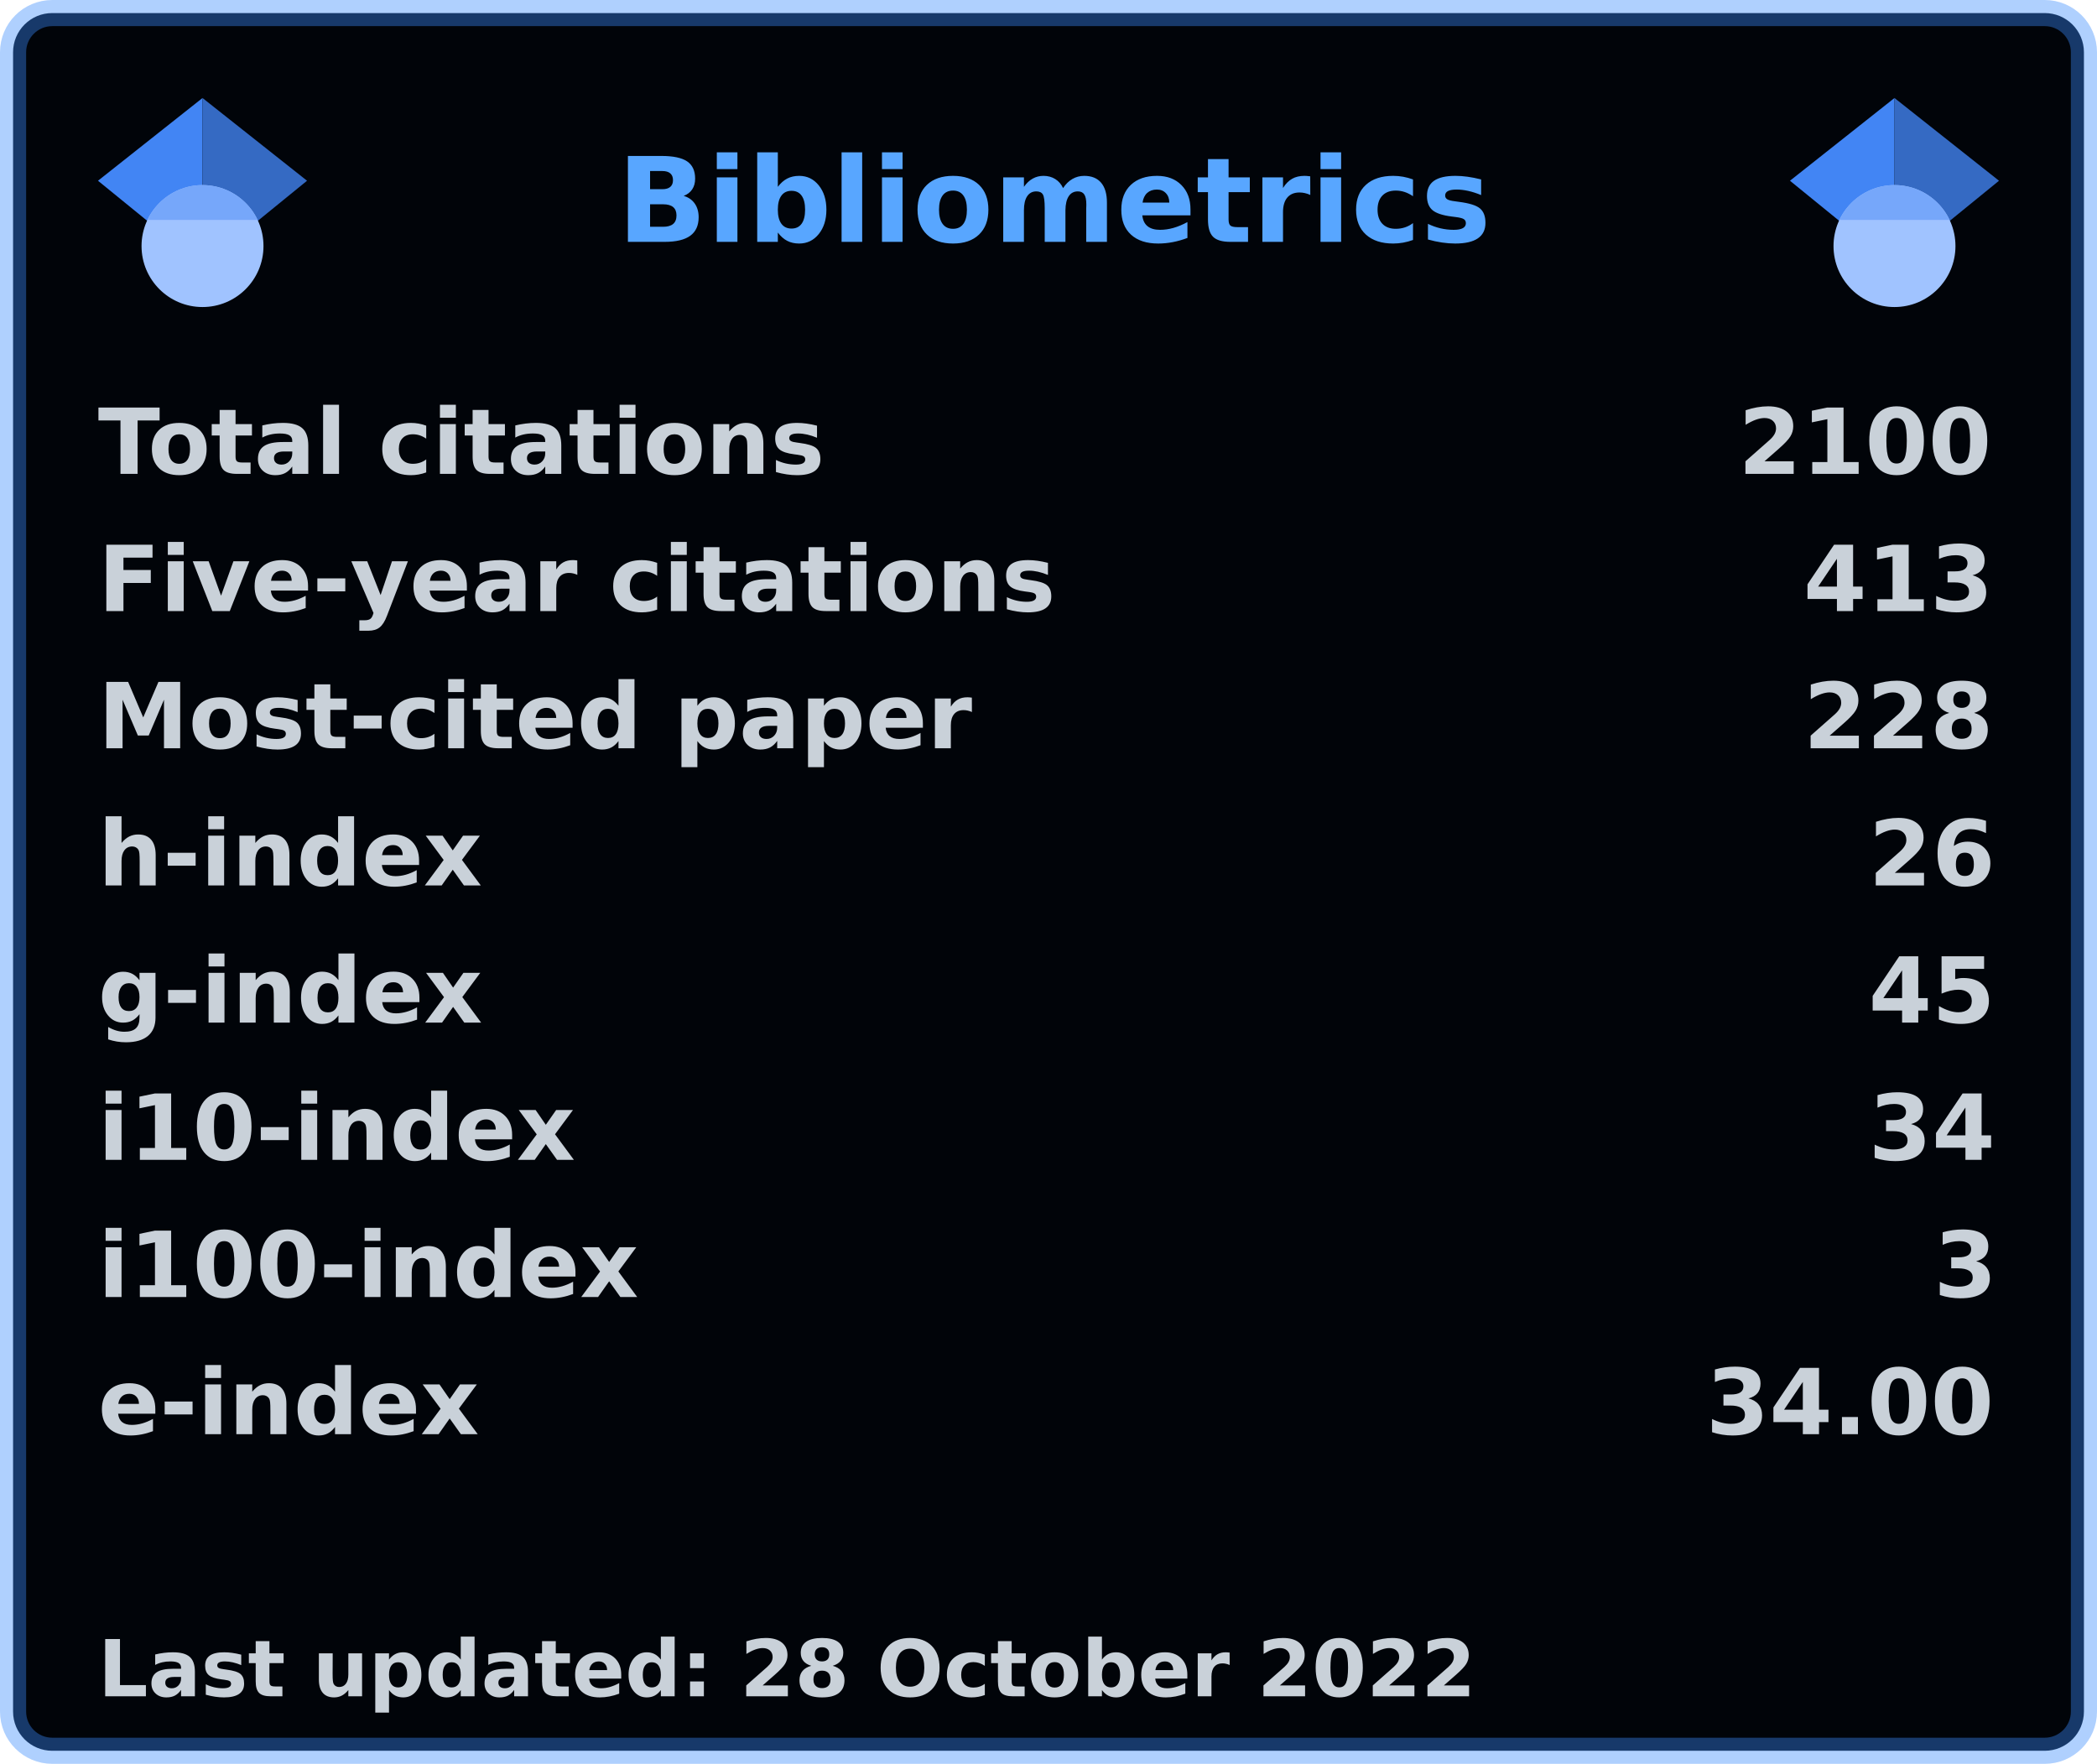
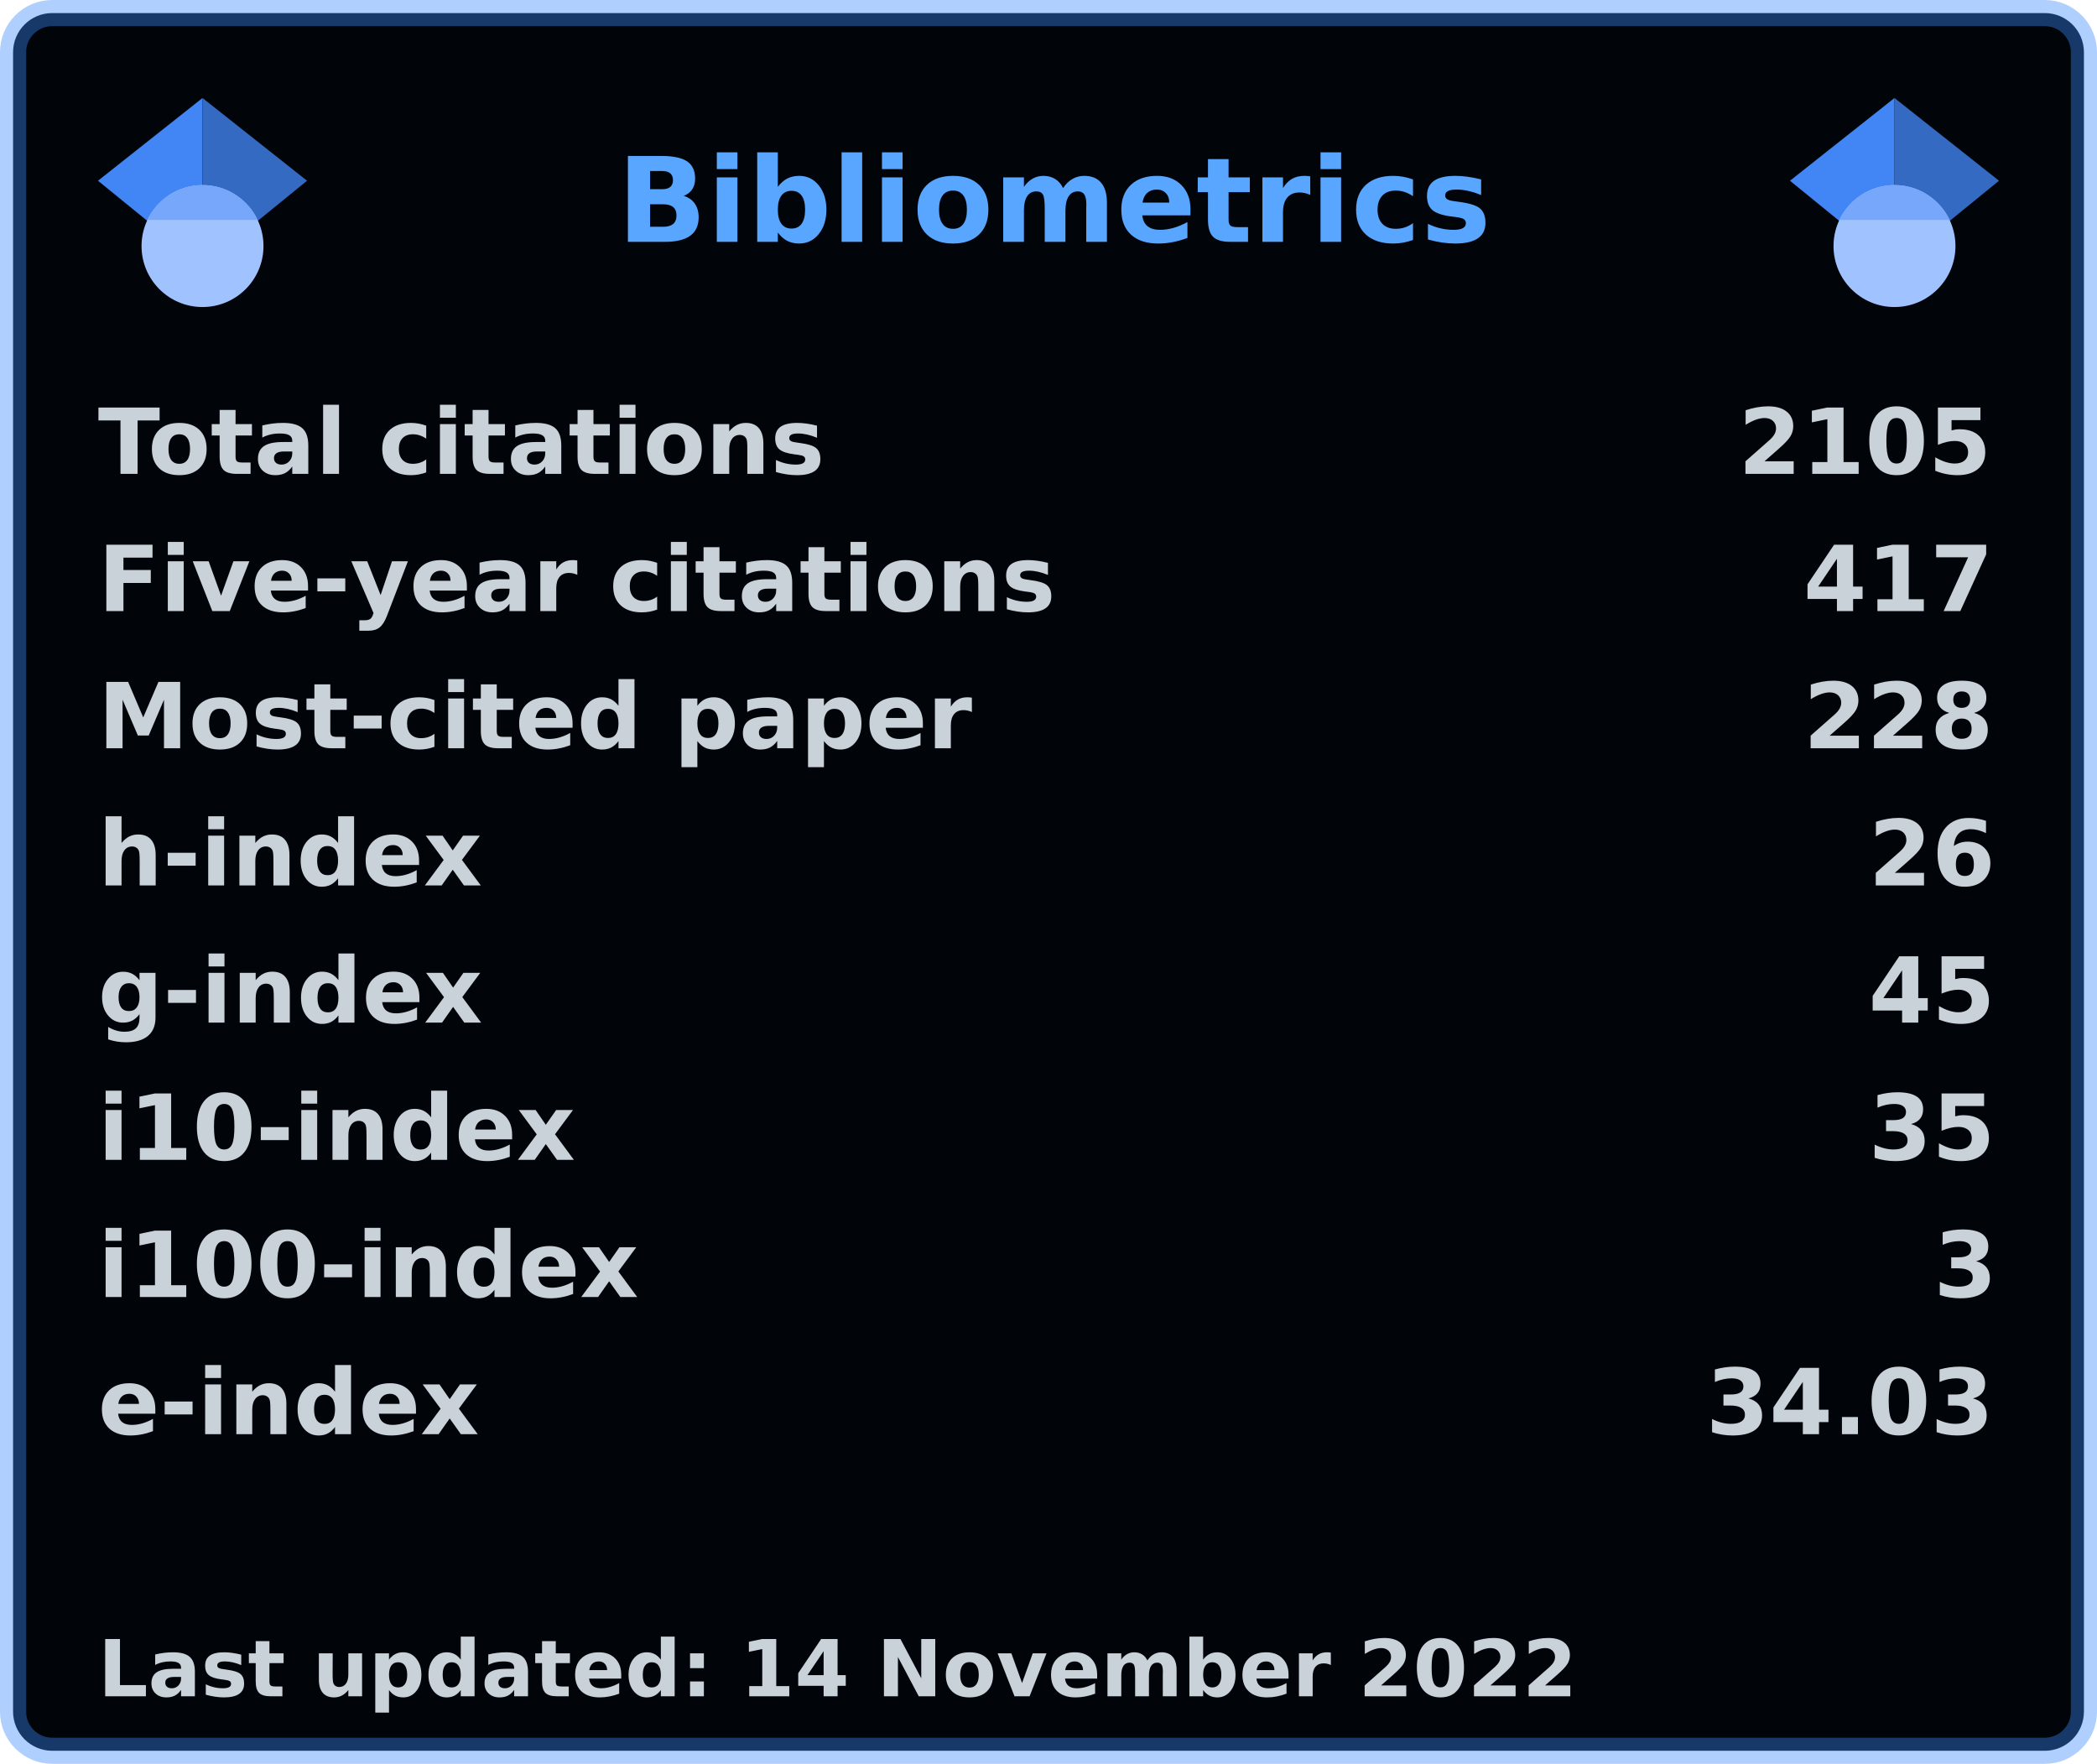
<svg xmlns="http://www.w3.org/2000/svg" width="321" height="270" viewBox="0 0 321 270" lang="en" xml:lang="en">
  <rect x="2" y="2" stroke-width="4" rx="6" width="317" height="266" stroke="rgba(56,139,253,0.4)" fill="#010409" />
  <g font-weight="600" font-size="110pt" font-family="Verdana,Geneva,DejaVu Sans,sans-serif" text-rendering="geometricPrecision">
    <text x="768" y="301" lengthAdjust="spacingAndGlyphs" textLength="1074" transform="scale(0.123)" fill="#58a6ff">Bibliometrics</text>
    <g fill="#c9d1d9">
      <g transform="translate(15, 60)">
        <g transform="scale(0.095)">
          <text lengthAdjust="spacingAndGlyphs" textLength="1170" x="0" y="132">Total citations</text>
-           <text lengthAdjust="spacingAndGlyphs" textLength="420" x="2643" y="132">2100</text>
+           <text lengthAdjust="spacingAndGlyphs" textLength="420" x="2643" y="132">2105</text>
        </g>
      </g>
      <g transform="translate(15, 81)">
        <g transform="scale(0.095)">
          <text lengthAdjust="spacingAndGlyphs" textLength="1524" x="0" y="132">Five-year citations</text>
-           <text lengthAdjust="spacingAndGlyphs" textLength="315" x="2748" y="132">413</text>
+           <text lengthAdjust="spacingAndGlyphs" textLength="315" x="2748" y="132">417</text>
        </g>
      </g>
      <g transform="translate(15, 102)">
        <g transform="scale(0.095)">
          <text lengthAdjust="spacingAndGlyphs" textLength="1395" x="0" y="132">Most-cited paper</text>
          <text lengthAdjust="spacingAndGlyphs" textLength="315" x="2748" y="132">228</text>
        </g>
      </g>
      <g transform="translate(15, 123)">
        <g transform="scale(0.095)">
          <text lengthAdjust="spacingAndGlyphs" textLength="621" x="0" y="132">h-index</text>
          <text lengthAdjust="spacingAndGlyphs" textLength="210" x="2853" y="132">26</text>
        </g>
      </g>
      <g transform="translate(15, 144)">
        <g transform="scale(0.095)">
          <text lengthAdjust="spacingAndGlyphs" textLength="621" x="0" y="132">g-index</text>
          <text lengthAdjust="spacingAndGlyphs" textLength="210" x="2853" y="132">45</text>
        </g>
      </g>
      <g transform="translate(15, 165)">
        <g transform="scale(0.095)">
          <text lengthAdjust="spacingAndGlyphs" textLength="772" x="0" y="132">i10-index</text>
-           <text lengthAdjust="spacingAndGlyphs" textLength="210" x="2853" y="132">34</text>
+           <text lengthAdjust="spacingAndGlyphs" textLength="210" x="2853" y="132">35</text>
        </g>
      </g>
      <g transform="translate(15, 186)">
        <g transform="scale(0.095)">
          <text lengthAdjust="spacingAndGlyphs" textLength="878" x="0" y="132">i100-index</text>
          <text lengthAdjust="spacingAndGlyphs" textLength="105" x="2958" y="132">3</text>
        </g>
      </g>
      <g transform="translate(15, 207)">
        <g transform="scale(0.095)">
          <text lengthAdjust="spacingAndGlyphs" textLength="618" x="0" y="132">e-index</text>
-           <text lengthAdjust="spacingAndGlyphs" textLength="472" x="2591" y="132">34.00</text>
+           <text lengthAdjust="spacingAndGlyphs" textLength="472" x="2591" y="132">34.03</text>
        </g>
      </g>
      <g transform="translate(15, 249)">
        <g transform="scale(0.082)">
-           <text lengthAdjust="spacingAndGlyphs" textLength="2579" x="0" y="130">Last updated: 28 October 2022</text>
+           <text lengthAdjust="spacingAndGlyphs" textLength="2776" x="0" y="130">Last updated: 14 November 2022</text>
        </g>
      </g>
      <svg x="15" y="15" width="32" height="32" viewBox="0 0 512 512">
        <path fill="#4285f4" d="M256 411.12L0 202.667 256 0z" />
        <path fill="#356ac3" d="M256 411.12l256-208.453L256 0z" />
        <circle fill="#a0c3ff" cx="256" cy="362.667" r="149.333" />
        <path fill="#76a7fa" d="M121.037 298.667c23.968-50.453 75.392-85.334 134.963-85.334s110.995 34.881 134.963 85.334H121.037z" />
      </svg>
      <svg x="274" y="15" width="32" height="32" viewBox="0 0 512 512">
        <path fill="#4285f4" d="M256 411.12L0 202.667 256 0z" />
        <path fill="#356ac3" d="M256 411.12l256-208.453L256 0z" />
        <circle fill="#a0c3ff" cx="256" cy="362.667" r="149.333" />
        <path fill="#76a7fa" d="M121.037 298.667c23.968-50.453 75.392-85.334 134.963-85.334s110.995 34.881 134.963 85.334H121.037z" />
      </svg>
    </g>
  </g>
</svg>
